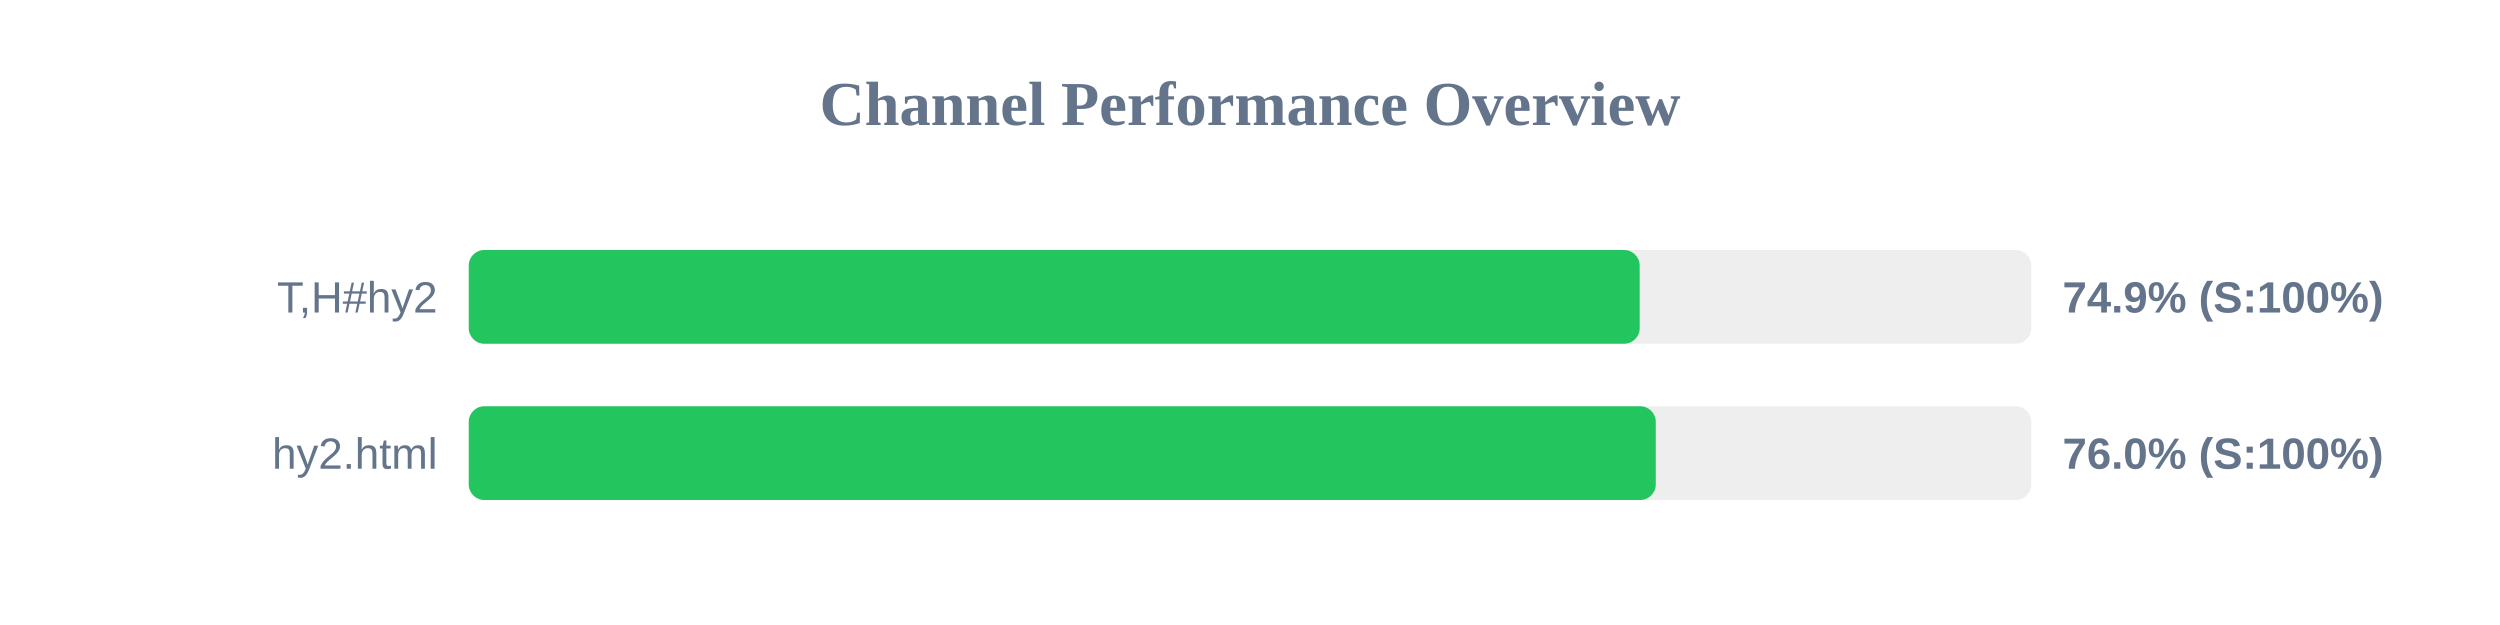
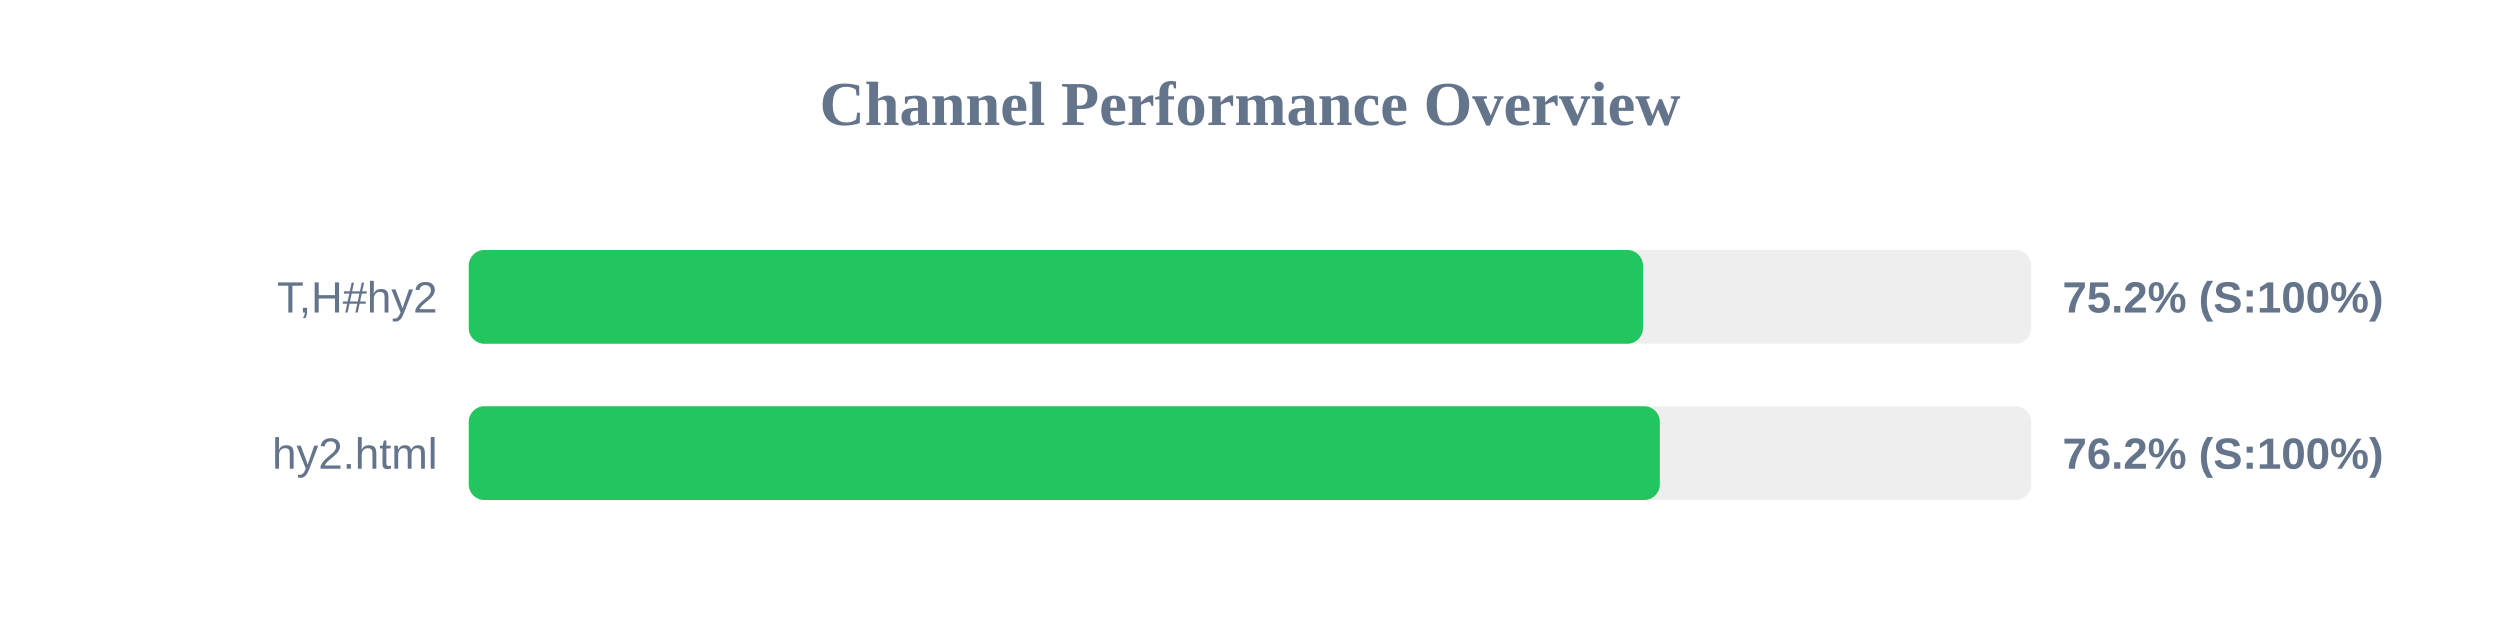
<svg xmlns="http://www.w3.org/2000/svg" width="800" height="200" version="1.1">
  <style>
        .row { font: 14px Arial; fill: #64748b; }
        .score { font: bold 14px Arial; fill: #64748b; }
    </style>
  <text x="400" y="40" text-anchor="middle" font-size="20px" font-weight="bold" fill="#64748b">Channel Performance Overview</text>
  <rect x="150" y="80" width="500" height="30" fill="#eee" rx="5" />
-   <rect x="150" y="80" width="374.7" height="30" fill="#22c55e" rx="5" />
+   <rect x="150" y="80" width="375.75" height="30" fill="#22c55e" rx="5" />
  <text x="140" y="100" text-anchor="end" class="row">T,H#hy2</text>
-   <text x="660" y="100" text-anchor="start" class="score">74.9% (S:100%)</text>
+   <text x="660" y="100" text-anchor="start" class="score">75.2% (S:100%)</text>
  <rect x="150" y="130" width="500" height="30" fill="#eee" rx="5" />
-   <rect x="150" y="130" width="379.85" height="30" fill="#22c55e" rx="5" />
+   <rect x="150" y="130" width="381.15" height="30" fill="#22c55e" rx="5" />
  <text x="140" y="150" text-anchor="end" class="row">hy2.html</text>
-   <text x="660" y="150" text-anchor="start" class="score">76.0% (S:100%)</text>
+   <text x="660" y="150" text-anchor="start" class="score">76.2% (S:100%)</text>
</svg>
